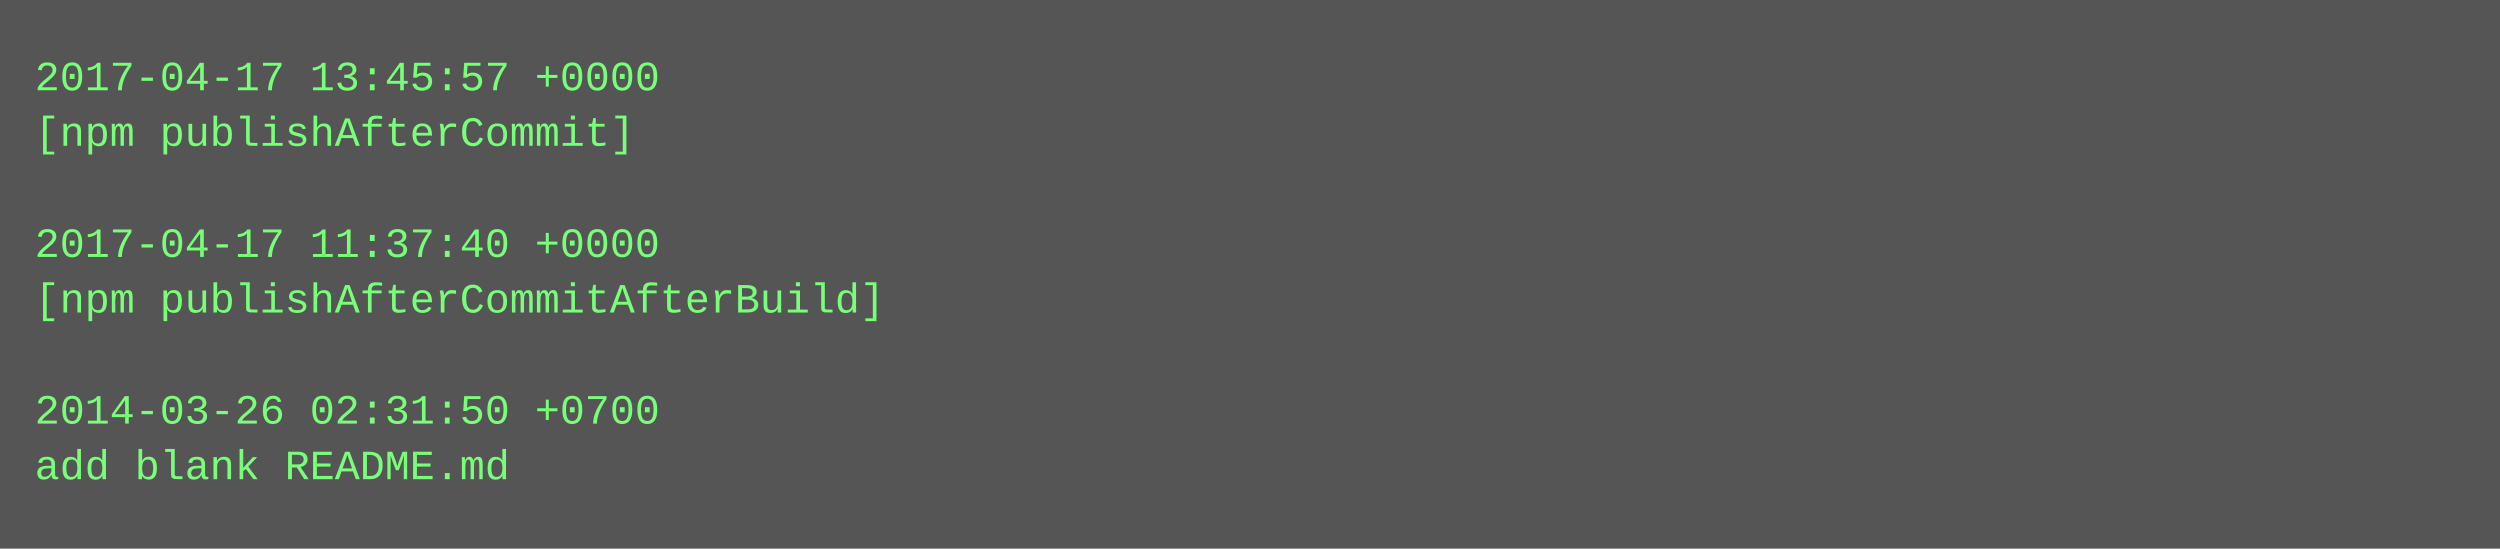
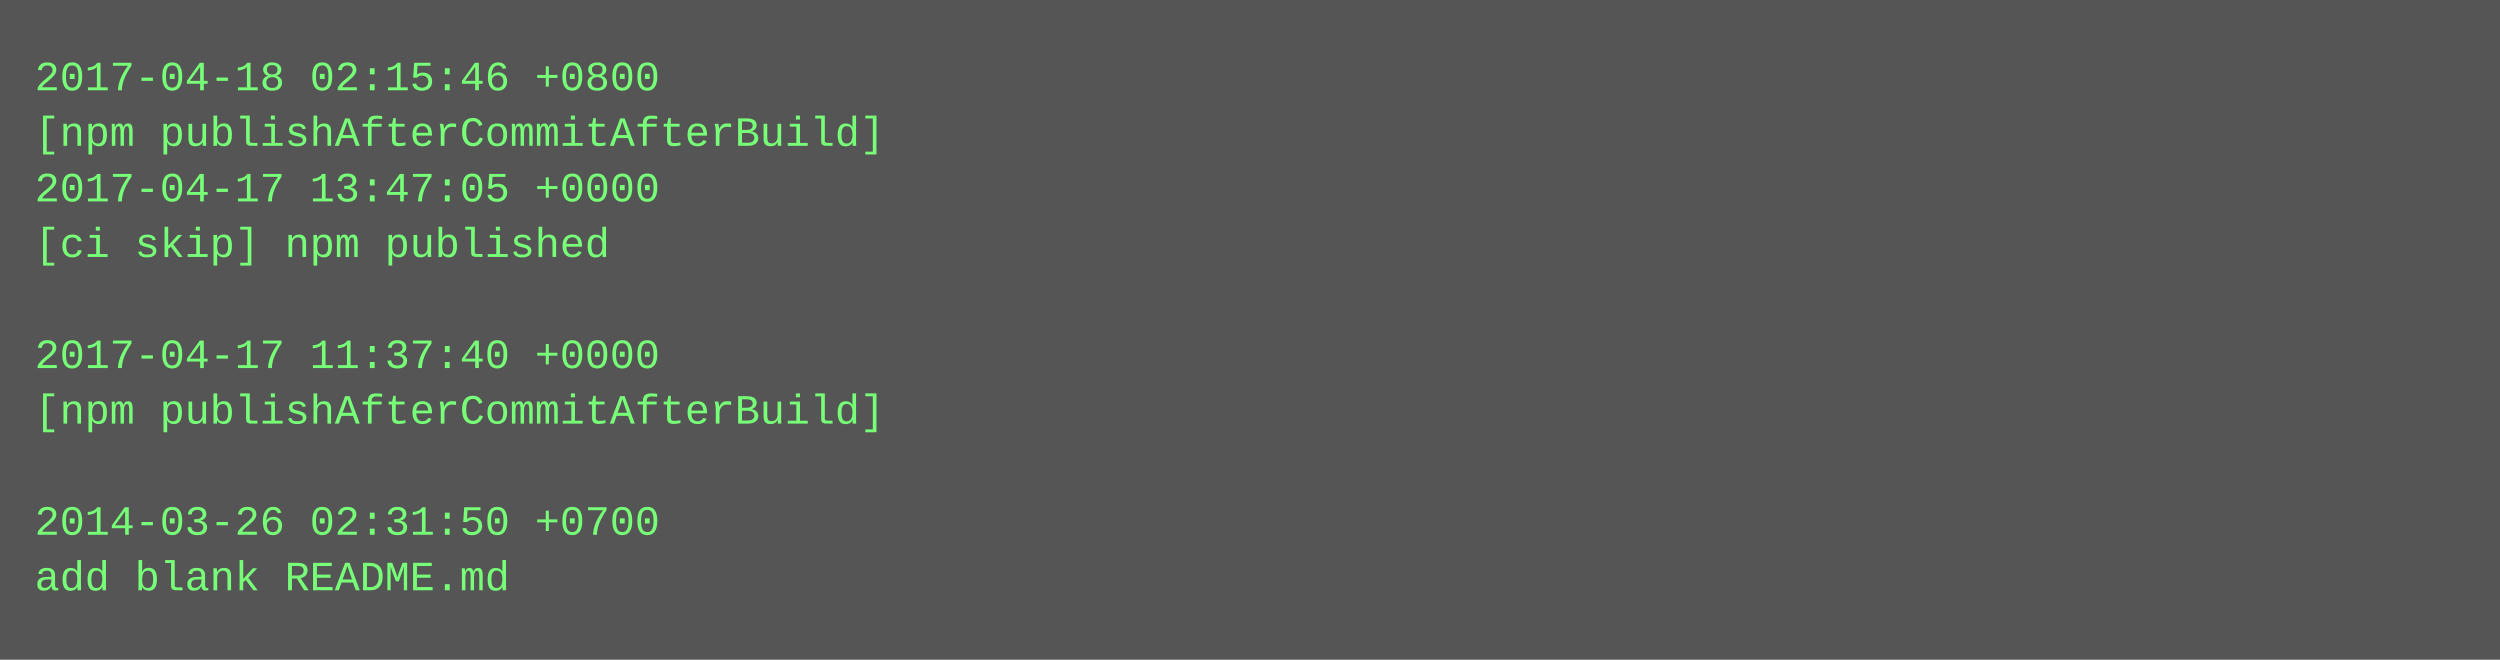
- <svg xmlns="http://www.w3.org/2000/svg" height="158" width="720">
-   <rect height="158" fill="#555" width="720" />
+ <svg xmlns="http://www.w3.org/2000/svg" height="190" width="720">
+   <rect height="190" fill="#555" width="720" />
  <text fill="#7f7" font-family="Courier New" font-size="12" xml:space="preserve">
-     <tspan x="10" y="26">2017-04-17 13:45:57 +0000</tspan>
-     <tspan x="10" y="42">[npm publishAfterCommit]</tspan>
-     <tspan x="10" y="58" />
-     <tspan x="10" y="74">2017-04-17 11:37:40 +0000</tspan>
-     <tspan x="10" y="90">[npm publishAfterCommitAfterBuild]</tspan>
-     <tspan x="10" y="106" />
-     <tspan x="10" y="122">2014-03-26 02:31:50 +0700</tspan>
-     <tspan x="10" y="138">add blank README.md</tspan>
+     <tspan x="10" y="26">2017-04-18 02:15:46 +0800</tspan>
+     <tspan x="10" y="42">[npm publishAfterCommitAfterBuild]</tspan>
+     <tspan x="10" y="58">2017-04-17 13:47:05 +0000</tspan>
+     <tspan x="10" y="74">[ci skip] npm published</tspan>
+     <tspan x="10" y="90" />
+     <tspan x="10" y="106">2017-04-17 11:37:40 +0000</tspan>
+     <tspan x="10" y="122">[npm publishAfterCommitAfterBuild]</tspan>
+     <tspan x="10" y="138" />
+     <tspan x="10" y="154">2014-03-26 02:31:50 +0700</tspan>
+     <tspan x="10" y="170">add blank README.md</tspan>
  </text>
</svg>
